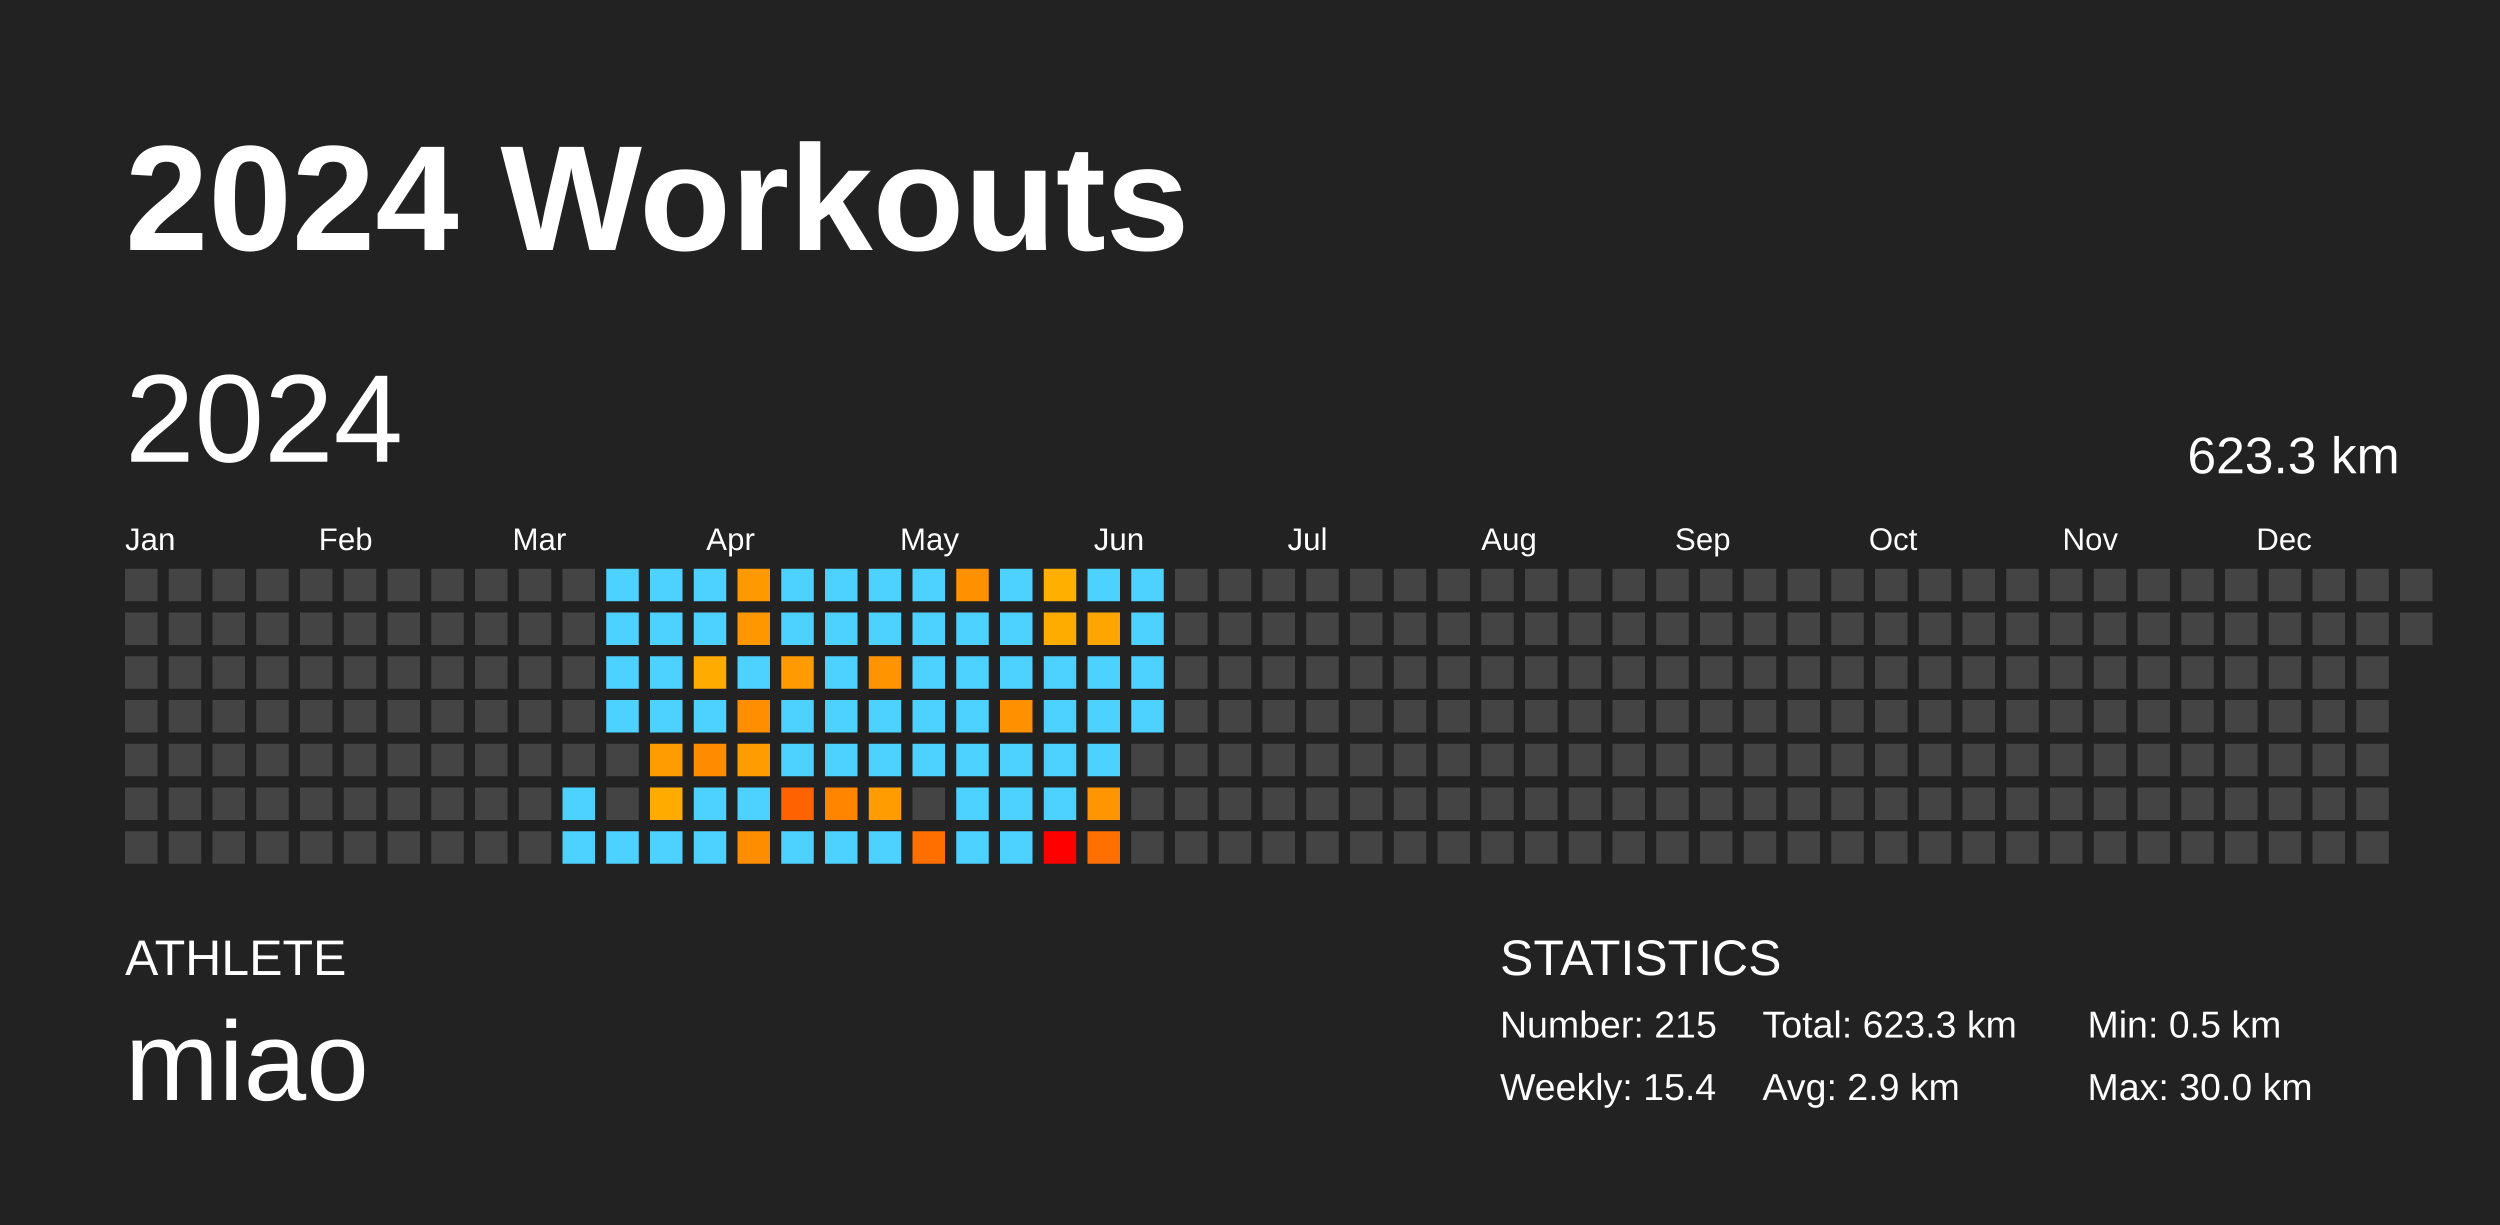
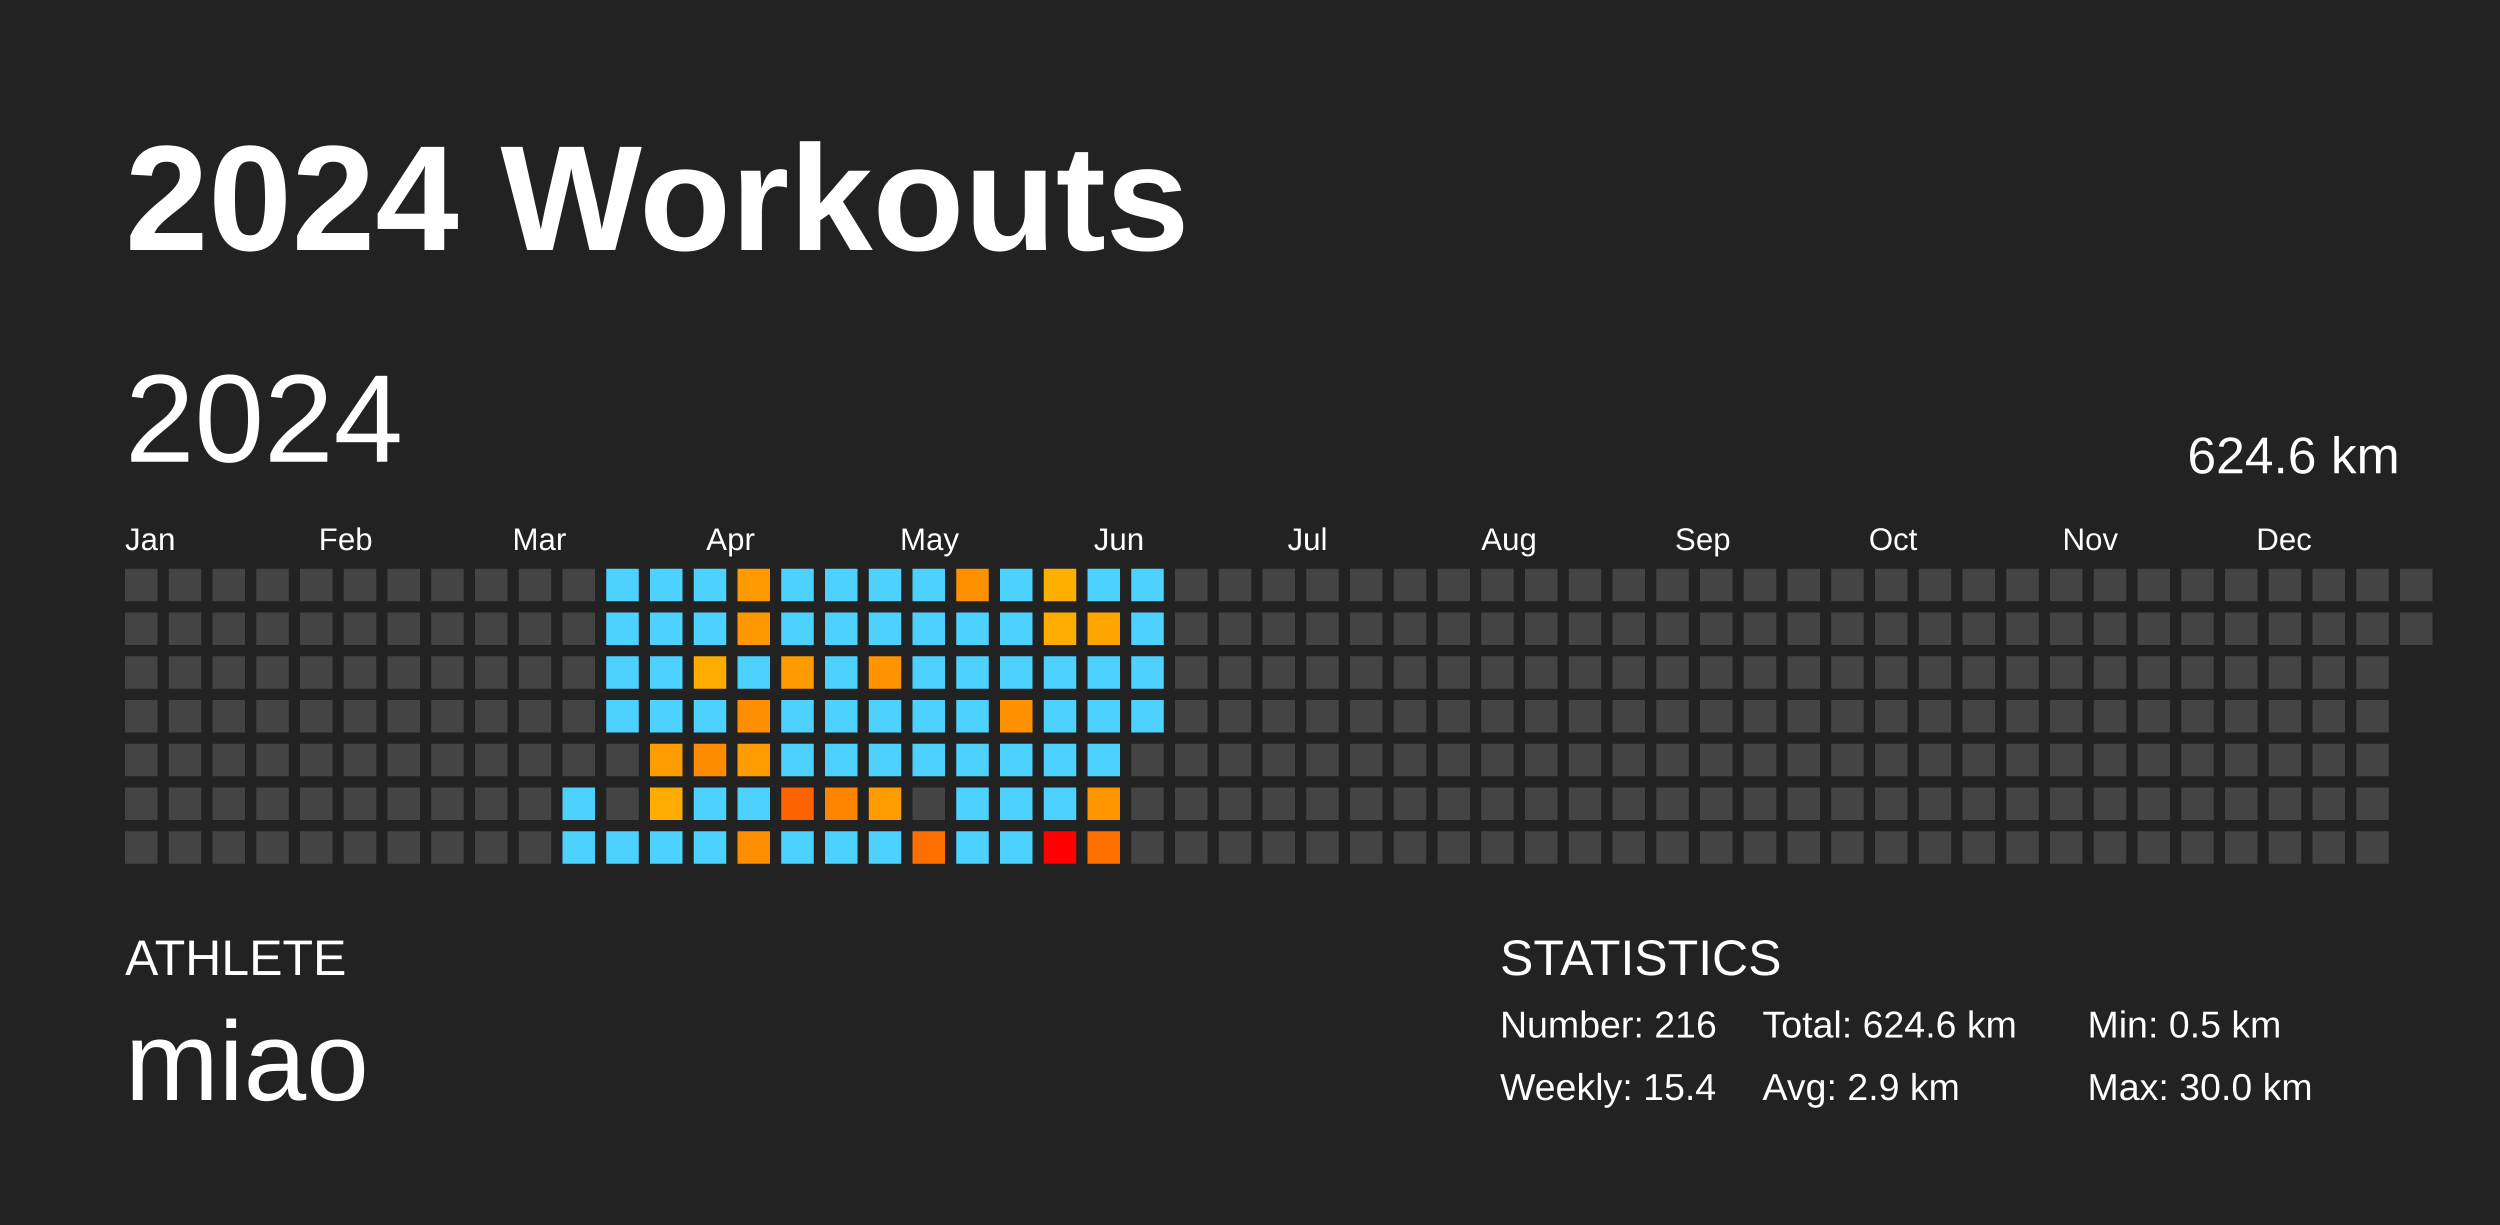
<svg xmlns="http://www.w3.org/2000/svg" baseProfile="full" height="98mm" version="1.1" viewBox="0,0,200,98" width="200mm">
  <defs />
  <rect fill="#222222" height="98" width="200" x="0" y="0" />
  <text fill="#FFFFFF" style="font-size:12px; font-family:Arial; font-weight:bold;" x="10" y="20">2024 Workouts</text>
  <text fill="#FFFFFF" style="font-size:4px; font-family:Arial" x="10" y="78">ATHLETE</text>
  <text fill="#FFFFFF" style="font-size:9px; font-family:Arial" x="10" y="88">miao</text>
  <text fill="#FFFFFF" style="font-size:4px; font-family:Arial" x="120" y="78">STATISTICS</text>
-   <text fill="#FFFFFF" style="font-size:3px; font-family:Arial" x="120" y="83">Number: 215</text>
+   <text fill="#FFFFFF" style="font-size:3px; font-family:Arial" x="120" y="83">Number: 216</text>
  <text fill="#FFFFFF" style="font-size:3px; font-family:Arial" x="120" y="88">Weekly: 15.4</text>
-   <text fill="#FFFFFF" style="font-size:3px; font-family:Arial" x="141" y="83">Total: 623.3 km</text>
+   <text fill="#FFFFFF" style="font-size:3px; font-family:Arial" x="141" y="83">Total: 624.6 km</text>
  <text fill="#FFFFFF" style="font-size:3px; font-family:Arial" x="141" y="88">Avg: 2.9 km</text>
  <text fill="#FFFFFF" style="font-size:3px; font-family:Arial" x="167" y="83">Min: 0.5 km</text>
  <text fill="#FFFFFF" style="font-size:3px; font-family:Arial" x="167" y="88">Max: 30.0 km</text>
  <text dominant-baseline="hanging" fill="#FFFFFF" style="font-size:10.0px; font-family:Arial;" x="10" y="30">2024</text>
-   <text dominant-baseline="hanging" fill="#FFFFFF" style="font-size:4.125px; font-family:Arial;" x="175" y="35">623.3 km</text>
+   <text dominant-baseline="hanging" fill="#FFFFFF" style="font-size:4.125px; font-family:Arial;" x="175" y="35">624.6 km</text>
  <text fill="#FFFFFF" style="font-size:2.5px; font-family:Arial" x="10.0" y="44">Jan</text>
  <text fill="#FFFFFF" style="font-size:2.5px; font-family:Arial" x="25.5" y="44">Feb</text>
  <text fill="#FFFFFF" style="font-size:2.5px; font-family:Arial" x="41.0" y="44">Mar</text>
  <text fill="#FFFFFF" style="font-size:2.5px; font-family:Arial" x="56.5" y="44">Apr</text>
  <text fill="#FFFFFF" style="font-size:2.5px; font-family:Arial" x="72.0" y="44">May</text>
  <text fill="#FFFFFF" style="font-size:2.5px; font-family:Arial" x="87.5" y="44">Jun</text>
  <text fill="#FFFFFF" style="font-size:2.5px; font-family:Arial" x="103.0" y="44">Jul</text>
  <text fill="#FFFFFF" style="font-size:2.5px; font-family:Arial" x="118.5" y="44">Aug</text>
  <text fill="#FFFFFF" style="font-size:2.5px; font-family:Arial" x="134.0" y="44">Sep</text>
  <text fill="#FFFFFF" style="font-size:2.5px; font-family:Arial" x="149.5" y="44">Oct</text>
  <text fill="#FFFFFF" style="font-size:2.5px; font-family:Arial" x="165.0" y="44">Nov</text>
  <text fill="#FFFFFF" style="font-size:2.5px; font-family:Arial" x="180.5" y="44">Dec</text>
  <rect fill="#444444" height="2.6" width="2.6" x="10.0" y="45.5" />
  <rect fill="#444444" height="2.6" width="2.6" x="10.0" y="49.0" />
  <rect fill="#444444" height="2.6" width="2.6" x="10.0" y="52.5" />
  <rect fill="#444444" height="2.6" width="2.6" x="10.0" y="56.0" />
  <rect fill="#444444" height="2.6" width="2.6" x="10.0" y="59.5" />
  <rect fill="#444444" height="2.6" width="2.6" x="10.0" y="63.0" />
  <rect fill="#444444" height="2.6" width="2.6" x="10.0" y="66.5" />
  <rect fill="#444444" height="2.6" width="2.6" x="13.5" y="45.5" />
  <rect fill="#444444" height="2.6" width="2.6" x="13.5" y="49.0" />
  <rect fill="#444444" height="2.6" width="2.6" x="13.5" y="52.5" />
  <rect fill="#444444" height="2.6" width="2.6" x="13.5" y="56.0" />
  <rect fill="#444444" height="2.6" width="2.6" x="13.5" y="59.5" />
  <rect fill="#444444" height="2.6" width="2.6" x="13.5" y="63.0" />
  <rect fill="#444444" height="2.6" width="2.6" x="13.5" y="66.5" />
  <rect fill="#444444" height="2.6" width="2.6" x="17.0" y="45.5" />
  <rect fill="#444444" height="2.6" width="2.6" x="17.0" y="49.0" />
  <rect fill="#444444" height="2.6" width="2.6" x="17.0" y="52.5" />
  <rect fill="#444444" height="2.6" width="2.6" x="17.0" y="56.0" />
  <rect fill="#444444" height="2.6" width="2.6" x="17.0" y="59.5" />
  <rect fill="#444444" height="2.6" width="2.6" x="17.0" y="63.0" />
  <rect fill="#444444" height="2.6" width="2.6" x="17.0" y="66.5" />
  <rect fill="#444444" height="2.6" width="2.6" x="20.5" y="45.5" />
  <rect fill="#444444" height="2.6" width="2.6" x="20.5" y="49.0" />
  <rect fill="#444444" height="2.6" width="2.6" x="20.5" y="52.5" />
  <rect fill="#444444" height="2.6" width="2.6" x="20.5" y="56.0" />
  <rect fill="#444444" height="2.6" width="2.6" x="20.5" y="59.5" />
  <rect fill="#444444" height="2.6" width="2.6" x="20.5" y="63.0" />
  <rect fill="#444444" height="2.6" width="2.6" x="20.5" y="66.5" />
  <rect fill="#444444" height="2.6" width="2.6" x="24.0" y="45.5" />
  <rect fill="#444444" height="2.6" width="2.6" x="24.0" y="49.0" />
  <rect fill="#444444" height="2.6" width="2.6" x="24.0" y="52.5" />
  <rect fill="#444444" height="2.6" width="2.6" x="24.0" y="56.0" />
  <rect fill="#444444" height="2.6" width="2.6" x="24.0" y="59.5" />
  <rect fill="#444444" height="2.6" width="2.6" x="24.0" y="63.0" />
  <rect fill="#444444" height="2.6" width="2.6" x="24.0" y="66.5" />
  <rect fill="#444444" height="2.6" width="2.6" x="27.5" y="45.5" />
  <rect fill="#444444" height="2.6" width="2.6" x="27.5" y="49.0" />
  <rect fill="#444444" height="2.6" width="2.6" x="27.5" y="52.5" />
  <rect fill="#444444" height="2.6" width="2.6" x="27.5" y="56.0" />
  <rect fill="#444444" height="2.6" width="2.6" x="27.5" y="59.5" />
  <rect fill="#444444" height="2.6" width="2.6" x="27.5" y="63.0" />
  <rect fill="#444444" height="2.6" width="2.6" x="27.5" y="66.5" />
  <rect fill="#444444" height="2.6" width="2.6" x="31.0" y="45.5" />
  <rect fill="#444444" height="2.6" width="2.6" x="31.0" y="49.0" />
  <rect fill="#444444" height="2.6" width="2.6" x="31.0" y="52.5" />
  <rect fill="#444444" height="2.6" width="2.6" x="31.0" y="56.0" />
  <rect fill="#444444" height="2.6" width="2.6" x="31.0" y="59.5" />
  <rect fill="#444444" height="2.6" width="2.6" x="31.0" y="63.0" />
  <rect fill="#444444" height="2.6" width="2.6" x="31.0" y="66.5" />
  <rect fill="#444444" height="2.6" width="2.6" x="34.5" y="45.5" />
  <rect fill="#444444" height="2.6" width="2.6" x="34.5" y="49.0" />
  <rect fill="#444444" height="2.6" width="2.6" x="34.5" y="52.5" />
  <rect fill="#444444" height="2.6" width="2.6" x="34.5" y="56.0" />
  <rect fill="#444444" height="2.6" width="2.6" x="34.5" y="59.5" />
  <rect fill="#444444" height="2.6" width="2.6" x="34.5" y="63.0" />
  <rect fill="#444444" height="2.6" width="2.6" x="34.5" y="66.5" />
  <rect fill="#444444" height="2.6" width="2.6" x="38.0" y="45.5" />
  <rect fill="#444444" height="2.6" width="2.6" x="38.0" y="49.0" />
  <rect fill="#444444" height="2.6" width="2.6" x="38.0" y="52.5" />
  <rect fill="#444444" height="2.6" width="2.6" x="38.0" y="56.0" />
  <rect fill="#444444" height="2.6" width="2.6" x="38.0" y="59.5" />
  <rect fill="#444444" height="2.6" width="2.6" x="38.0" y="63.0" />
  <rect fill="#444444" height="2.6" width="2.6" x="38.0" y="66.5" />
  <rect fill="#444444" height="2.6" width="2.6" x="41.5" y="45.5" />
  <rect fill="#444444" height="2.6" width="2.6" x="41.5" y="49.0" />
  <rect fill="#444444" height="2.6" width="2.6" x="41.5" y="52.5" />
  <rect fill="#444444" height="2.6" width="2.6" x="41.5" y="56.0" />
  <rect fill="#444444" height="2.6" width="2.6" x="41.5" y="59.5" />
  <rect fill="#444444" height="2.6" width="2.6" x="41.5" y="63.0" />
  <rect fill="#444444" height="2.6" width="2.6" x="41.5" y="66.5" />
  <rect fill="#444444" height="2.6" width="2.6" x="45.0" y="45.5" />
  <rect fill="#444444" height="2.6" width="2.6" x="45.0" y="49.0" />
  <rect fill="#444444" height="2.6" width="2.6" x="45.0" y="52.5" />
  <rect fill="#444444" height="2.6" width="2.6" x="45.0" y="56.0" />
  <rect fill="#444444" height="2.6" width="2.6" x="45.0" y="59.5" />
  <rect fill="#4dd2ff" height="2.6" width="2.6" x="45.0" y="63.0" />
  <rect fill="#4dd2ff" height="2.6" width="2.6" x="45.0" y="66.5" />
  <rect fill="#4dd2ff" height="2.6" width="2.6" x="48.5" y="45.5" />
  <rect fill="#4dd2ff" height="2.6" width="2.6" x="48.5" y="49.0" />
  <rect fill="#4dd2ff" height="2.6" width="2.6" x="48.5" y="52.5" />
  <rect fill="#4dd2ff" height="2.6" width="2.6" x="48.5" y="56.0" />
  <rect fill="#444444" height="2.6" width="2.6" x="48.5" y="59.5" />
  <rect fill="#444444" height="2.6" width="2.6" x="48.5" y="63.0" />
  <rect fill="#4dd2ff" height="2.6" width="2.6" x="48.5" y="66.5" />
  <rect fill="#4dd2ff" height="2.6" width="2.6" x="52.0" y="45.5" />
  <rect fill="#4dd2ff" height="2.6" width="2.6" x="52.0" y="49.0" />
  <rect fill="#4dd2ff" height="2.6" width="2.6" x="52.0" y="52.5" />
  <rect fill="#4dd2ff" height="2.6" width="2.6" x="52.0" y="56.0" />
  <rect fill="#ff9c00" height="2.6" width="2.6" x="52.0" y="59.5" />
  <rect fill="#ffab00" height="2.6" width="2.6" x="52.0" y="63.0" />
  <rect fill="#4dd2ff" height="2.6" width="2.6" x="52.0" y="66.5" />
  <rect fill="#4dd2ff" height="2.6" width="2.6" x="55.5" y="45.5" />
  <rect fill="#4dd2ff" height="2.6" width="2.6" x="55.5" y="49.0" />
  <rect fill="#ffab00" height="2.6" width="2.6" x="55.5" y="52.5" />
  <rect fill="#4dd2ff" height="2.6" width="2.6" x="55.5" y="56.0" />
  <rect fill="#ff8c00" height="2.6" width="2.6" x="55.5" y="59.5" />
  <rect fill="#4dd2ff" height="2.6" width="2.6" x="55.5" y="63.0" />
  <rect fill="#4dd2ff" height="2.6" width="2.6" x="55.5" y="66.5" />
  <rect fill="#ff9900" height="2.6" width="2.6" x="59.0" y="45.5" />
  <rect fill="#ff9700" height="2.6" width="2.6" x="59.0" y="49.0" />
  <rect fill="#4dd2ff" height="2.6" width="2.6" x="59.0" y="52.5" />
  <rect fill="#ff8f00" height="2.6" width="2.6" x="59.0" y="56.0" />
  <rect fill="#ff9d00" height="2.6" width="2.6" x="59.0" y="59.5" />
  <rect fill="#4dd2ff" height="2.6" width="2.6" x="59.0" y="63.0" />
  <rect fill="#ff8d00" height="2.6" width="2.6" x="59.0" y="66.5" />
  <rect fill="#4dd2ff" height="2.6" width="2.6" x="62.5" y="45.5" />
  <rect fill="#4dd2ff" height="2.6" width="2.6" x="62.5" y="49.0" />
  <rect fill="#ff9b00" height="2.6" width="2.6" x="62.5" y="52.5" />
  <rect fill="#4dd2ff" height="2.6" width="2.6" x="62.5" y="56.0" />
  <rect fill="#4dd2ff" height="2.6" width="2.6" x="62.5" y="59.5" />
  <rect fill="#ff6200" height="2.6" width="2.6" x="62.5" y="63.0" />
  <rect fill="#4dd2ff" height="2.6" width="2.6" x="62.5" y="66.5" />
  <rect fill="#4dd2ff" height="2.6" width="2.6" x="66.0" y="45.5" />
  <rect fill="#4dd2ff" height="2.6" width="2.6" x="66.0" y="49.0" />
  <rect fill="#4dd2ff" height="2.6" width="2.6" x="66.0" y="52.5" />
  <rect fill="#4dd2ff" height="2.6" width="2.6" x="66.0" y="56.0" />
  <rect fill="#4dd2ff" height="2.6" width="2.6" x="66.0" y="59.5" />
  <rect fill="#ff8500" height="2.6" width="2.6" x="66.0" y="63.0" />
  <rect fill="#4dd2ff" height="2.6" width="2.6" x="66.0" y="66.5" />
  <rect fill="#4dd2ff" height="2.6" width="2.6" x="69.5" y="45.5" />
  <rect fill="#4dd2ff" height="2.6" width="2.6" x="69.5" y="49.0" />
  <rect fill="#ff9400" height="2.6" width="2.6" x="69.5" y="52.5" />
  <rect fill="#4dd2ff" height="2.6" width="2.6" x="69.5" y="56.0" />
  <rect fill="#4dd2ff" height="2.6" width="2.6" x="69.5" y="59.5" />
  <rect fill="#ff9c00" height="2.6" width="2.6" x="69.5" y="63.0" />
  <rect fill="#4dd2ff" height="2.6" width="2.6" x="69.5" y="66.5" />
  <rect fill="#4dd2ff" height="2.6" width="2.6" x="73.0" y="45.5" />
  <rect fill="#4dd2ff" height="2.6" width="2.6" x="73.0" y="49.0" />
  <rect fill="#4dd2ff" height="2.6" width="2.6" x="73.0" y="52.5" />
  <rect fill="#4dd2ff" height="2.6" width="2.6" x="73.0" y="56.0" />
  <rect fill="#4dd2ff" height="2.6" width="2.6" x="73.0" y="59.5" />
  <rect fill="#444444" height="2.6" width="2.6" x="73.0" y="63.0" />
  <rect fill="#ff6f00" height="2.6" width="2.6" x="73.0" y="66.5" />
  <rect fill="#ff9100" height="2.6" width="2.6" x="76.5" y="45.5" />
  <rect fill="#4dd2ff" height="2.6" width="2.6" x="76.5" y="49.0" />
  <rect fill="#4dd2ff" height="2.6" width="2.6" x="76.5" y="52.5" />
  <rect fill="#4dd2ff" height="2.6" width="2.6" x="76.5" y="56.0" />
  <rect fill="#4dd2ff" height="2.6" width="2.6" x="76.5" y="59.5" />
  <rect fill="#4dd2ff" height="2.6" width="2.6" x="76.5" y="63.0" />
  <rect fill="#4dd2ff" height="2.6" width="2.6" x="76.5" y="66.5" />
  <rect fill="#4dd2ff" height="2.6" width="2.6" x="80.0" y="45.5" />
  <rect fill="#4dd2ff" height="2.6" width="2.6" x="80.0" y="49.0" />
  <rect fill="#4dd2ff" height="2.6" width="2.6" x="80.0" y="52.5" />
  <rect fill="#ff9000" height="2.6" width="2.6" x="80.0" y="56.0" />
  <rect fill="#4dd2ff" height="2.6" width="2.6" x="80.0" y="59.5" />
  <rect fill="#4dd2ff" height="2.6" width="2.6" x="80.0" y="63.0" />
  <rect fill="#4dd2ff" height="2.6" width="2.6" x="80.0" y="66.5" />
  <rect fill="#ffaf00" height="2.6" width="2.6" x="83.5" y="45.5" />
  <rect fill="#ffac00" height="2.6" width="2.6" x="83.5" y="49.0" />
  <rect fill="#4dd2ff" height="2.6" width="2.6" x="83.5" y="52.5" />
  <rect fill="#4dd2ff" height="2.6" width="2.6" x="83.5" y="56.0" />
  <rect fill="#4dd2ff" height="2.6" width="2.6" x="83.5" y="59.5" />
  <rect fill="#4dd2ff" height="2.6" width="2.6" x="83.5" y="63.0" />
  <rect fill="red" height="2.6" width="2.6" x="83.5" y="66.5" />
  <rect fill="#4dd2ff" height="2.6" width="2.6" x="87.0" y="45.5" />
  <rect fill="#ffa500" height="2.6" width="2.6" x="87.0" y="49.0" />
  <rect fill="#4dd2ff" height="2.6" width="2.6" x="87.0" y="52.5" />
  <rect fill="#4dd2ff" height="2.6" width="2.6" x="87.0" y="56.0" />
  <rect fill="#4dd2ff" height="2.6" width="2.6" x="87.0" y="59.5" />
  <rect fill="#ff9500" height="2.6" width="2.6" x="87.0" y="63.0" />
  <rect fill="#ff7000" height="2.6" width="2.6" x="87.0" y="66.5" />
  <rect fill="#4dd2ff" height="2.6" width="2.6" x="90.5" y="45.5" />
  <rect fill="#4dd2ff" height="2.6" width="2.6" x="90.5" y="49.0" />
  <rect fill="#4dd2ff" height="2.6" width="2.6" x="90.5" y="52.5" />
  <rect fill="#4dd2ff" height="2.6" width="2.6" x="90.5" y="56.0" />
  <rect fill="#444444" height="2.6" width="2.6" x="90.5" y="59.5" />
  <rect fill="#444444" height="2.6" width="2.6" x="90.5" y="63.0" />
  <rect fill="#444444" height="2.6" width="2.6" x="90.5" y="66.5" />
  <rect fill="#444444" height="2.6" width="2.6" x="94.0" y="45.5" />
  <rect fill="#444444" height="2.6" width="2.6" x="94.0" y="49.0" />
  <rect fill="#444444" height="2.6" width="2.6" x="94.0" y="52.5" />
  <rect fill="#444444" height="2.6" width="2.6" x="94.0" y="56.0" />
  <rect fill="#444444" height="2.6" width="2.6" x="94.0" y="59.5" />
  <rect fill="#444444" height="2.6" width="2.6" x="94.0" y="63.0" />
  <rect fill="#444444" height="2.6" width="2.6" x="94.0" y="66.5" />
  <rect fill="#444444" height="2.6" width="2.6" x="97.5" y="45.5" />
  <rect fill="#444444" height="2.6" width="2.6" x="97.5" y="49.0" />
  <rect fill="#444444" height="2.6" width="2.6" x="97.5" y="52.5" />
  <rect fill="#444444" height="2.6" width="2.6" x="97.5" y="56.0" />
  <rect fill="#444444" height="2.6" width="2.6" x="97.5" y="59.5" />
  <rect fill="#444444" height="2.6" width="2.6" x="97.5" y="63.0" />
  <rect fill="#444444" height="2.6" width="2.6" x="97.5" y="66.5" />
  <rect fill="#444444" height="2.6" width="2.6" x="101.0" y="45.5" />
  <rect fill="#444444" height="2.6" width="2.6" x="101.0" y="49.0" />
  <rect fill="#444444" height="2.6" width="2.6" x="101.0" y="52.5" />
  <rect fill="#444444" height="2.6" width="2.6" x="101.0" y="56.0" />
  <rect fill="#444444" height="2.6" width="2.6" x="101.0" y="59.5" />
  <rect fill="#444444" height="2.6" width="2.6" x="101.0" y="63.0" />
  <rect fill="#444444" height="2.6" width="2.6" x="101.0" y="66.5" />
  <rect fill="#444444" height="2.6" width="2.6" x="104.5" y="45.5" />
  <rect fill="#444444" height="2.6" width="2.6" x="104.5" y="49.0" />
  <rect fill="#444444" height="2.6" width="2.6" x="104.5" y="52.5" />
  <rect fill="#444444" height="2.6" width="2.6" x="104.5" y="56.0" />
  <rect fill="#444444" height="2.6" width="2.6" x="104.5" y="59.5" />
  <rect fill="#444444" height="2.6" width="2.6" x="104.5" y="63.0" />
  <rect fill="#444444" height="2.6" width="2.6" x="104.5" y="66.5" />
  <rect fill="#444444" height="2.6" width="2.6" x="108.0" y="45.5" />
  <rect fill="#444444" height="2.6" width="2.6" x="108.0" y="49.0" />
  <rect fill="#444444" height="2.6" width="2.6" x="108.0" y="52.5" />
  <rect fill="#444444" height="2.6" width="2.6" x="108.0" y="56.0" />
  <rect fill="#444444" height="2.6" width="2.6" x="108.0" y="59.5" />
  <rect fill="#444444" height="2.6" width="2.6" x="108.0" y="63.0" />
  <rect fill="#444444" height="2.6" width="2.6" x="108.0" y="66.5" />
  <rect fill="#444444" height="2.6" width="2.6" x="111.5" y="45.5" />
  <rect fill="#444444" height="2.6" width="2.6" x="111.5" y="49.0" />
  <rect fill="#444444" height="2.6" width="2.6" x="111.5" y="52.5" />
  <rect fill="#444444" height="2.6" width="2.6" x="111.5" y="56.0" />
  <rect fill="#444444" height="2.6" width="2.6" x="111.5" y="59.5" />
  <rect fill="#444444" height="2.6" width="2.6" x="111.5" y="63.0" />
  <rect fill="#444444" height="2.6" width="2.6" x="111.5" y="66.5" />
  <rect fill="#444444" height="2.6" width="2.6" x="115.0" y="45.5" />
  <rect fill="#444444" height="2.6" width="2.6" x="115.0" y="49.0" />
  <rect fill="#444444" height="2.6" width="2.6" x="115.0" y="52.5" />
  <rect fill="#444444" height="2.6" width="2.6" x="115.0" y="56.0" />
  <rect fill="#444444" height="2.6" width="2.6" x="115.0" y="59.5" />
  <rect fill="#444444" height="2.6" width="2.6" x="115.0" y="63.0" />
  <rect fill="#444444" height="2.6" width="2.6" x="115.0" y="66.5" />
  <rect fill="#444444" height="2.6" width="2.6" x="118.5" y="45.5" />
  <rect fill="#444444" height="2.6" width="2.6" x="118.5" y="49.0" />
  <rect fill="#444444" height="2.6" width="2.6" x="118.5" y="52.5" />
  <rect fill="#444444" height="2.6" width="2.6" x="118.5" y="56.0" />
  <rect fill="#444444" height="2.6" width="2.6" x="118.5" y="59.5" />
  <rect fill="#444444" height="2.6" width="2.6" x="118.5" y="63.0" />
  <rect fill="#444444" height="2.6" width="2.6" x="118.5" y="66.5" />
  <rect fill="#444444" height="2.6" width="2.6" x="122.0" y="45.5" />
  <rect fill="#444444" height="2.6" width="2.6" x="122.0" y="49.0" />
  <rect fill="#444444" height="2.6" width="2.6" x="122.0" y="52.5" />
  <rect fill="#444444" height="2.6" width="2.6" x="122.0" y="56.0" />
  <rect fill="#444444" height="2.6" width="2.6" x="122.0" y="59.5" />
  <rect fill="#444444" height="2.6" width="2.6" x="122.0" y="63.0" />
  <rect fill="#444444" height="2.6" width="2.6" x="122.0" y="66.5" />
  <rect fill="#444444" height="2.6" width="2.6" x="125.5" y="45.5" />
  <rect fill="#444444" height="2.6" width="2.6" x="125.5" y="49.0" />
  <rect fill="#444444" height="2.6" width="2.6" x="125.5" y="52.5" />
  <rect fill="#444444" height="2.6" width="2.6" x="125.5" y="56.0" />
  <rect fill="#444444" height="2.6" width="2.6" x="125.5" y="59.5" />
  <rect fill="#444444" height="2.6" width="2.6" x="125.5" y="63.0" />
  <rect fill="#444444" height="2.6" width="2.6" x="125.5" y="66.5" />
  <rect fill="#444444" height="2.6" width="2.6" x="129.0" y="45.5" />
  <rect fill="#444444" height="2.6" width="2.6" x="129.0" y="49.0" />
  <rect fill="#444444" height="2.6" width="2.6" x="129.0" y="52.5" />
  <rect fill="#444444" height="2.6" width="2.6" x="129.0" y="56.0" />
  <rect fill="#444444" height="2.6" width="2.6" x="129.0" y="59.5" />
  <rect fill="#444444" height="2.6" width="2.6" x="129.0" y="63.0" />
  <rect fill="#444444" height="2.6" width="2.6" x="129.0" y="66.5" />
  <rect fill="#444444" height="2.6" width="2.6" x="132.5" y="45.5" />
  <rect fill="#444444" height="2.6" width="2.6" x="132.5" y="49.0" />
  <rect fill="#444444" height="2.6" width="2.6" x="132.5" y="52.5" />
  <rect fill="#444444" height="2.6" width="2.6" x="132.5" y="56.0" />
  <rect fill="#444444" height="2.6" width="2.6" x="132.5" y="59.5" />
  <rect fill="#444444" height="2.6" width="2.6" x="132.5" y="63.0" />
  <rect fill="#444444" height="2.6" width="2.6" x="132.5" y="66.5" />
  <rect fill="#444444" height="2.6" width="2.6" x="136.0" y="45.5" />
  <rect fill="#444444" height="2.6" width="2.6" x="136.0" y="49.0" />
  <rect fill="#444444" height="2.6" width="2.6" x="136.0" y="52.5" />
  <rect fill="#444444" height="2.6" width="2.6" x="136.0" y="56.0" />
  <rect fill="#444444" height="2.6" width="2.6" x="136.0" y="59.5" />
  <rect fill="#444444" height="2.6" width="2.6" x="136.0" y="63.0" />
  <rect fill="#444444" height="2.6" width="2.6" x="136.0" y="66.5" />
  <rect fill="#444444" height="2.6" width="2.6" x="139.5" y="45.5" />
  <rect fill="#444444" height="2.6" width="2.6" x="139.5" y="49.0" />
  <rect fill="#444444" height="2.6" width="2.6" x="139.5" y="52.5" />
  <rect fill="#444444" height="2.6" width="2.6" x="139.5" y="56.0" />
  <rect fill="#444444" height="2.6" width="2.6" x="139.5" y="59.5" />
  <rect fill="#444444" height="2.6" width="2.6" x="139.5" y="63.0" />
  <rect fill="#444444" height="2.6" width="2.6" x="139.5" y="66.5" />
  <rect fill="#444444" height="2.6" width="2.6" x="143.0" y="45.5" />
  <rect fill="#444444" height="2.6" width="2.6" x="143.0" y="49.0" />
  <rect fill="#444444" height="2.6" width="2.6" x="143.0" y="52.5" />
  <rect fill="#444444" height="2.6" width="2.6" x="143.0" y="56.0" />
  <rect fill="#444444" height="2.6" width="2.6" x="143.0" y="59.5" />
  <rect fill="#444444" height="2.6" width="2.6" x="143.0" y="63.0" />
  <rect fill="#444444" height="2.6" width="2.6" x="143.0" y="66.5" />
  <rect fill="#444444" height="2.6" width="2.6" x="146.5" y="45.5" />
  <rect fill="#444444" height="2.6" width="2.6" x="146.5" y="49.0" />
  <rect fill="#444444" height="2.6" width="2.6" x="146.5" y="52.5" />
  <rect fill="#444444" height="2.6" width="2.6" x="146.5" y="56.0" />
  <rect fill="#444444" height="2.6" width="2.6" x="146.5" y="59.5" />
  <rect fill="#444444" height="2.6" width="2.6" x="146.5" y="63.0" />
  <rect fill="#444444" height="2.6" width="2.6" x="146.5" y="66.5" />
  <rect fill="#444444" height="2.6" width="2.6" x="150.0" y="45.5" />
  <rect fill="#444444" height="2.6" width="2.6" x="150.0" y="49.0" />
  <rect fill="#444444" height="2.6" width="2.6" x="150.0" y="52.5" />
  <rect fill="#444444" height="2.6" width="2.6" x="150.0" y="56.0" />
  <rect fill="#444444" height="2.6" width="2.6" x="150.0" y="59.5" />
  <rect fill="#444444" height="2.6" width="2.6" x="150.0" y="63.0" />
  <rect fill="#444444" height="2.6" width="2.6" x="150.0" y="66.5" />
  <rect fill="#444444" height="2.6" width="2.6" x="153.5" y="45.5" />
  <rect fill="#444444" height="2.6" width="2.6" x="153.5" y="49.0" />
  <rect fill="#444444" height="2.6" width="2.6" x="153.5" y="52.5" />
  <rect fill="#444444" height="2.6" width="2.6" x="153.5" y="56.0" />
  <rect fill="#444444" height="2.6" width="2.6" x="153.5" y="59.5" />
  <rect fill="#444444" height="2.6" width="2.6" x="153.5" y="63.0" />
  <rect fill="#444444" height="2.6" width="2.6" x="153.5" y="66.5" />
  <rect fill="#444444" height="2.6" width="2.6" x="157.0" y="45.5" />
  <rect fill="#444444" height="2.6" width="2.6" x="157.0" y="49.0" />
  <rect fill="#444444" height="2.6" width="2.6" x="157.0" y="52.5" />
  <rect fill="#444444" height="2.6" width="2.6" x="157.0" y="56.0" />
  <rect fill="#444444" height="2.6" width="2.6" x="157.0" y="59.5" />
  <rect fill="#444444" height="2.6" width="2.6" x="157.0" y="63.0" />
  <rect fill="#444444" height="2.6" width="2.6" x="157.0" y="66.5" />
  <rect fill="#444444" height="2.6" width="2.6" x="160.5" y="45.5" />
  <rect fill="#444444" height="2.6" width="2.6" x="160.5" y="49.0" />
  <rect fill="#444444" height="2.6" width="2.6" x="160.5" y="52.5" />
  <rect fill="#444444" height="2.6" width="2.6" x="160.5" y="56.0" />
  <rect fill="#444444" height="2.6" width="2.6" x="160.5" y="59.5" />
  <rect fill="#444444" height="2.6" width="2.6" x="160.5" y="63.0" />
  <rect fill="#444444" height="2.6" width="2.6" x="160.5" y="66.5" />
  <rect fill="#444444" height="2.6" width="2.6" x="164.0" y="45.5" />
  <rect fill="#444444" height="2.6" width="2.6" x="164.0" y="49.0" />
  <rect fill="#444444" height="2.6" width="2.6" x="164.0" y="52.5" />
  <rect fill="#444444" height="2.6" width="2.6" x="164.0" y="56.0" />
  <rect fill="#444444" height="2.6" width="2.6" x="164.0" y="59.5" />
  <rect fill="#444444" height="2.6" width="2.6" x="164.0" y="63.0" />
  <rect fill="#444444" height="2.6" width="2.6" x="164.0" y="66.5" />
  <rect fill="#444444" height="2.6" width="2.6" x="167.5" y="45.5" />
  <rect fill="#444444" height="2.6" width="2.6" x="167.5" y="49.0" />
  <rect fill="#444444" height="2.6" width="2.6" x="167.5" y="52.5" />
  <rect fill="#444444" height="2.6" width="2.6" x="167.5" y="56.0" />
  <rect fill="#444444" height="2.6" width="2.6" x="167.5" y="59.5" />
  <rect fill="#444444" height="2.6" width="2.6" x="167.5" y="63.0" />
  <rect fill="#444444" height="2.6" width="2.6" x="167.5" y="66.5" />
  <rect fill="#444444" height="2.6" width="2.6" x="171.0" y="45.5" />
  <rect fill="#444444" height="2.6" width="2.6" x="171.0" y="49.0" />
  <rect fill="#444444" height="2.6" width="2.6" x="171.0" y="52.5" />
  <rect fill="#444444" height="2.6" width="2.6" x="171.0" y="56.0" />
  <rect fill="#444444" height="2.6" width="2.6" x="171.0" y="59.5" />
  <rect fill="#444444" height="2.6" width="2.6" x="171.0" y="63.0" />
  <rect fill="#444444" height="2.6" width="2.6" x="171.0" y="66.5" />
  <rect fill="#444444" height="2.6" width="2.6" x="174.5" y="45.5" />
  <rect fill="#444444" height="2.6" width="2.6" x="174.5" y="49.0" />
  <rect fill="#444444" height="2.6" width="2.6" x="174.5" y="52.5" />
  <rect fill="#444444" height="2.6" width="2.6" x="174.5" y="56.0" />
  <rect fill="#444444" height="2.6" width="2.6" x="174.5" y="59.5" />
  <rect fill="#444444" height="2.6" width="2.6" x="174.5" y="63.0" />
  <rect fill="#444444" height="2.6" width="2.6" x="174.5" y="66.5" />
  <rect fill="#444444" height="2.6" width="2.6" x="178.0" y="45.5" />
  <rect fill="#444444" height="2.6" width="2.6" x="178.0" y="49.0" />
  <rect fill="#444444" height="2.6" width="2.6" x="178.0" y="52.5" />
  <rect fill="#444444" height="2.6" width="2.6" x="178.0" y="56.0" />
  <rect fill="#444444" height="2.6" width="2.6" x="178.0" y="59.5" />
  <rect fill="#444444" height="2.6" width="2.6" x="178.0" y="63.0" />
  <rect fill="#444444" height="2.6" width="2.6" x="178.0" y="66.5" />
  <rect fill="#444444" height="2.6" width="2.6" x="181.5" y="45.5" />
  <rect fill="#444444" height="2.6" width="2.6" x="181.5" y="49.0" />
  <rect fill="#444444" height="2.6" width="2.6" x="181.5" y="52.5" />
  <rect fill="#444444" height="2.6" width="2.6" x="181.5" y="56.0" />
  <rect fill="#444444" height="2.6" width="2.6" x="181.5" y="59.5" />
  <rect fill="#444444" height="2.6" width="2.6" x="181.5" y="63.0" />
  <rect fill="#444444" height="2.6" width="2.6" x="181.5" y="66.5" />
  <rect fill="#444444" height="2.6" width="2.6" x="185.0" y="45.5" />
  <rect fill="#444444" height="2.6" width="2.6" x="185.0" y="49.0" />
  <rect fill="#444444" height="2.6" width="2.6" x="185.0" y="52.5" />
  <rect fill="#444444" height="2.6" width="2.6" x="185.0" y="56.0" />
  <rect fill="#444444" height="2.6" width="2.6" x="185.0" y="59.5" />
  <rect fill="#444444" height="2.6" width="2.6" x="185.0" y="63.0" />
  <rect fill="#444444" height="2.6" width="2.6" x="185.0" y="66.5" />
  <rect fill="#444444" height="2.6" width="2.6" x="188.5" y="45.5" />
  <rect fill="#444444" height="2.6" width="2.6" x="188.5" y="49.0" />
  <rect fill="#444444" height="2.6" width="2.6" x="188.5" y="52.5" />
  <rect fill="#444444" height="2.6" width="2.6" x="188.5" y="56.0" />
  <rect fill="#444444" height="2.6" width="2.6" x="188.5" y="59.5" />
  <rect fill="#444444" height="2.6" width="2.6" x="188.5" y="63.0" />
  <rect fill="#444444" height="2.6" width="2.6" x="188.5" y="66.5" />
  <rect fill="#444444" height="2.6" width="2.6" x="192.0" y="45.5" />
  <rect fill="#444444" height="2.6" width="2.6" x="192.0" y="49.0" />
</svg>
